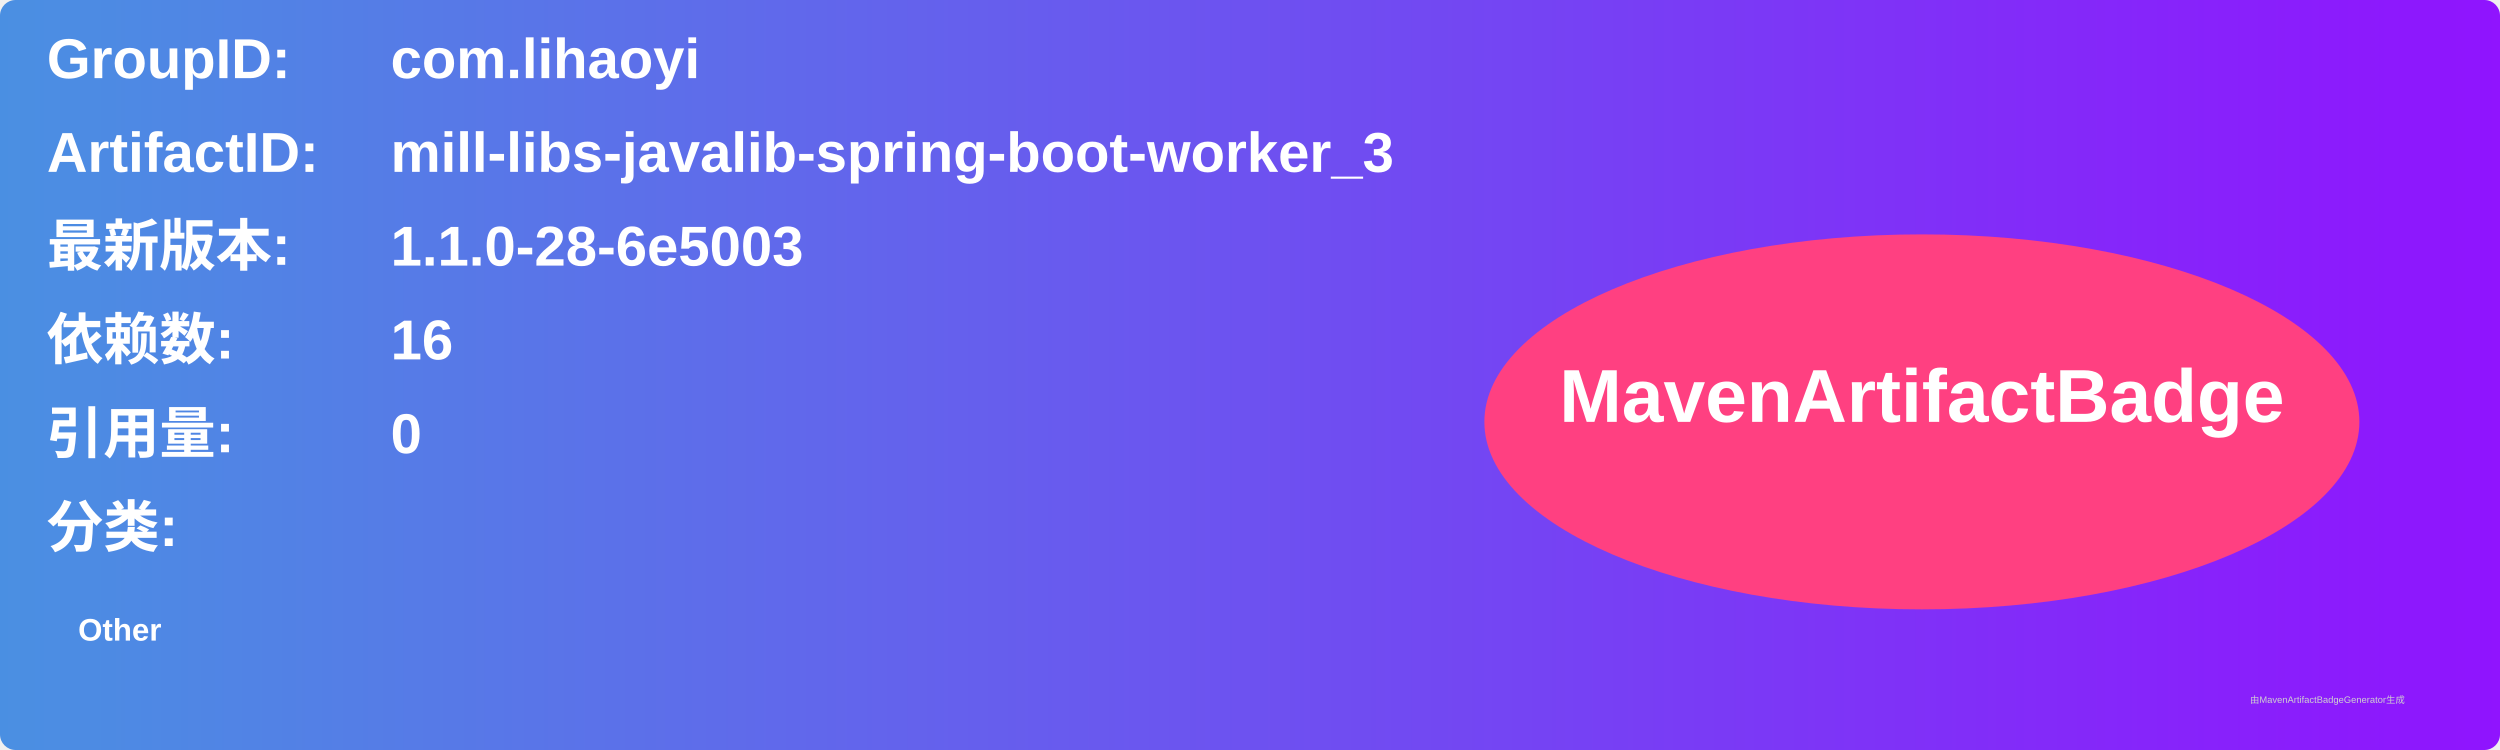
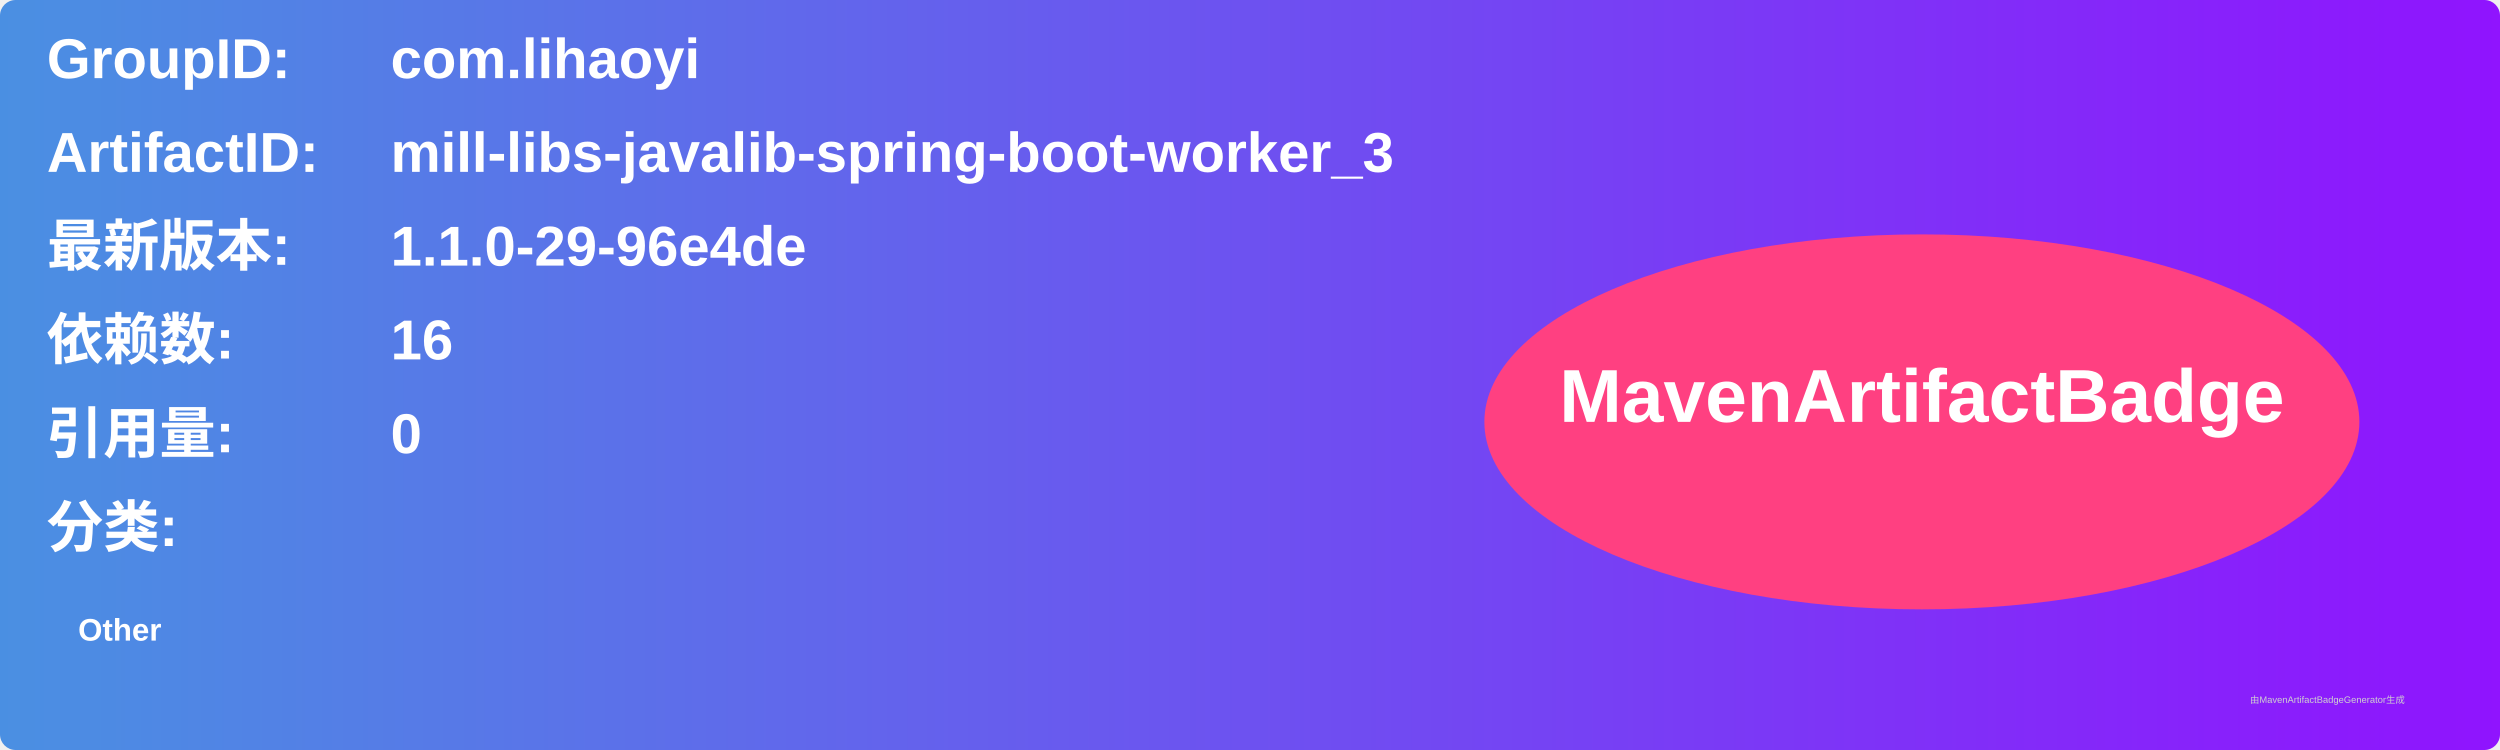
<svg xmlns="http://www.w3.org/2000/svg" width="800" height="240" viewBox="0 0 800 240">
  <linearGradient id="grad" x1="0%" y1="0%" x2="100%" y2="0%">
    <stop offset="0%" stop-color="#4a90e2" />
    <stop offset="100%" stop-color="#9013fe" />
  </linearGradient>
  <rect width="100%" height="100%" rx="5" ry="5" fill="url(#grad)" />
  <g transform="translate(15, 15)">
    <text x="0" y="10" font-family="Arial" font-size="18" fill="white" font-weight="bold" width="260">GroupID:</text>
    <text x="110" y="10" font-family="Arial" font-size="18" fill="white" font-weight="bold" width="460">com.lihaoyi</text>
    <text x="0" y="40" font-family="Arial" font-size="18" fill="white" font-weight="bold" width="260">ArtifactID:</text>
    <text x="110" y="40" font-family="Arial" font-size="18" fill="white" font-weight="bold" width="460">mill-libs-javalib-spring-boot-worker_3</text>
    <text x="0" y="70" font-family="Arial" font-size="18" fill="white" font-weight="bold">最新版本:</text>
    <text x="110" y="70" font-family="Arial" font-size="18" fill="white" font-weight="bold">
-       <tspan font-weight="bold">1.1.0-28-6e5003</tspan>
+       <tspan font-weight="bold">1.1.0-29-96e4de</tspan>
    </text>
    <text x="0" y="100" font-family="Arial" font-size="18" fill="white" font-weight="bold">依赖数: </text>
    <text x="110" y="100" font-family="Arial" font-size="18" fill="white">
      <tspan font-weight="bold">16</tspan>
    </text>
    <text x="0" y="130" font-family="Arial" font-size="18" fill="white" font-weight="bold">引用量: </text>
    <text x="110" y="130" font-family="Arial" font-size="18" fill="white">
      <tspan font-weight="bold">0</tspan>
    </text>
    <text x="0" y="160" font-family="Arial" font-size="18" fill="white" font-weight="bold">分类:</text>
    <text x="10" y="190" font-family="Arial" font-size="10" fill="white">
      <tspan font-weight="bold">Other</tspan>
    </text>
    <ellipse cx="600" cy="120" rx="140" ry="60" fill="#ff4081" />
    <text x="600" y="120" text-anchor="middle" font-family="Arial" font-size="24" fill="white" font-weight="bold">MavenArtifactBadge</text>
  </g>
  <text x="720" y="225" font-family="Arial" font-size="3" fill="#d0d0d0">由MavenArtifactBadgeGenerator生成</text>
</svg>
